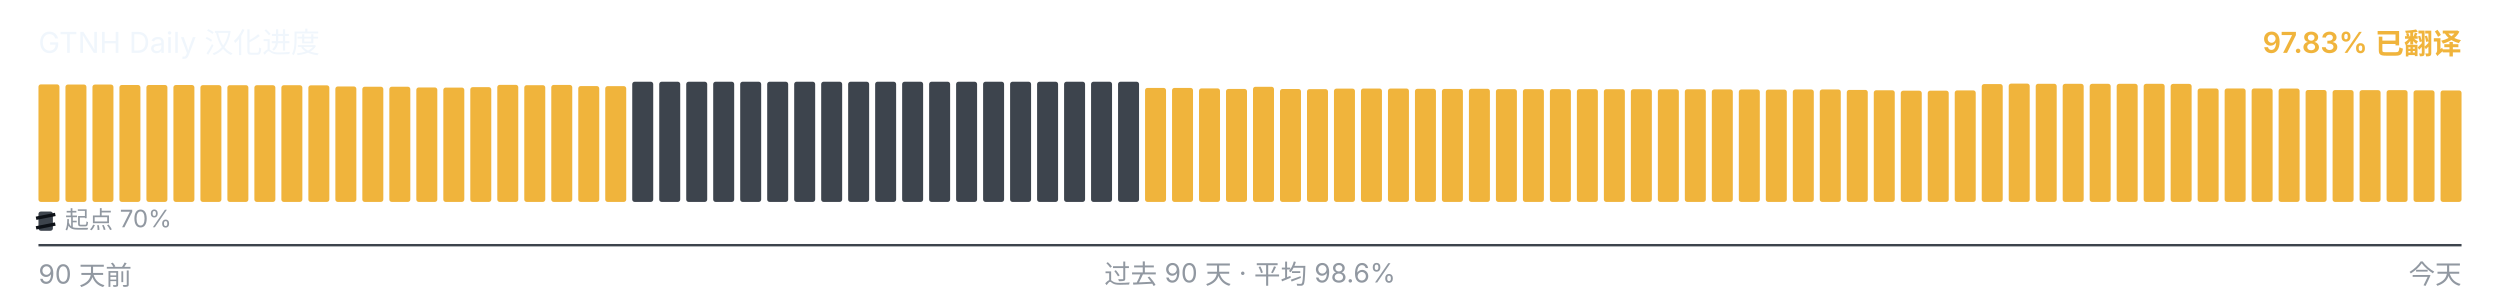
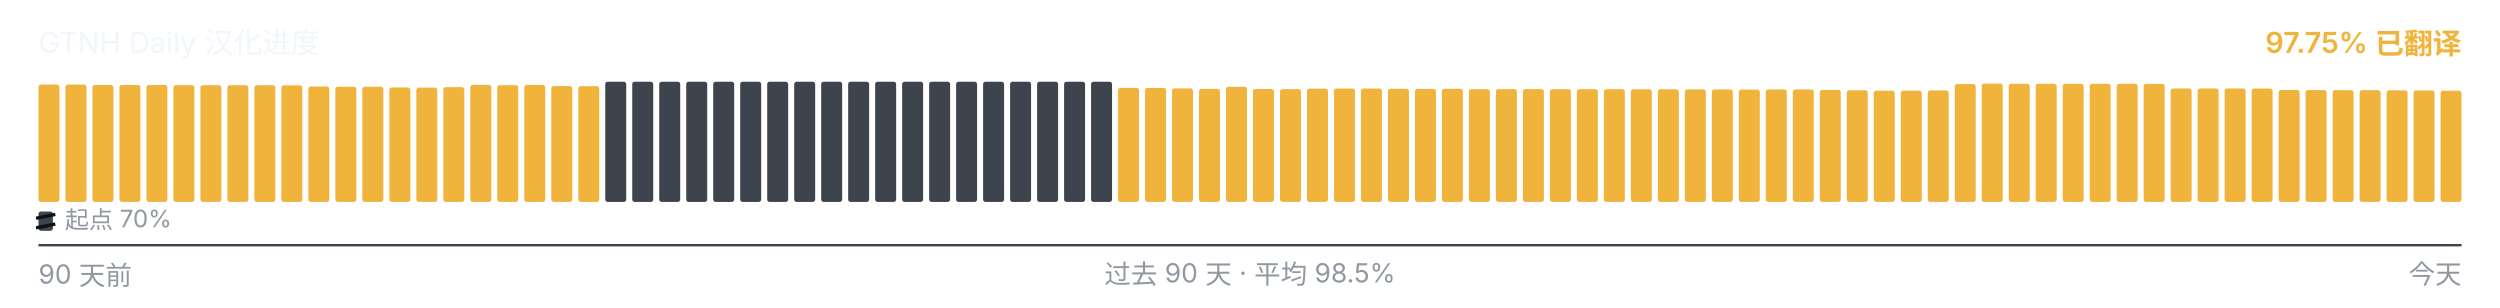
<svg xmlns="http://www.w3.org/2000/svg" viewBox="0 0 1040 128" width="1040" height="128" role="img" aria-label="GTNH Daily 汉化进度">
  <g font-family="-apple-system, BlinkMacSystemFont, &quot;Segoe UI&quot;, &quot;PingFang SC&quot;, &quot;Hiragino Sans GB&quot;, &quot;Microsoft YaHei&quot;, &quot;Source Han Sans SC&quot;, sans-serif" font-size="12">
    <text x="16" y="22" fill="#f0f6fc">GTNH Daily 汉化进度</text>
-     <text x="1024" y="22" text-anchor="end" fill="#F0B43C" font-weight="600">97.83% 已翻译</text>
+     <text x="1024" y="22" text-anchor="end" fill="#F0B43C" font-weight="600">97.75% 已翻译</text>
  </g>
  <g>
-     <rect x="16.00" y="35.10" width="8.73" height="48.90" rx="1" ry="1" fill="#F0B43C" />
-     <rect x="27.23" y="35.17" width="8.73" height="48.83" rx="1" ry="1" fill="#F0B43C" />
-     <rect x="38.46" y="35.18" width="8.73" height="48.82" rx="1" ry="1" fill="#F0B43C" />
+     <rect x="16.00" y="35.17" width="8.73" height="48.83" rx="1" ry="1" fill="#F0B43C" />
+     <rect x="27.23" y="35.18" width="8.73" height="48.82" rx="1" ry="1" fill="#F0B43C" />
+     <rect x="38.46" y="35.35" width="8.73" height="48.65" rx="1" ry="1" fill="#F0B43C" />
    <rect x="49.68" y="35.35" width="8.73" height="48.65" rx="1" ry="1" fill="#F0B43C" />
-     <rect x="60.91" y="35.35" width="8.73" height="48.65" rx="1" ry="1" fill="#F0B43C" />
-     <rect x="72.14" y="35.37" width="8.73" height="48.63" rx="1" ry="1" fill="#F0B43C" />
-     <rect x="83.37" y="35.42" width="8.73" height="48.58" rx="1" ry="1" fill="#F0B43C" />
-     <rect x="94.59" y="35.43" width="8.73" height="48.57" rx="1" ry="1" fill="#F0B43C" />
+     <rect x="60.91" y="35.37" width="8.73" height="48.63" rx="1" ry="1" fill="#F0B43C" />
+     <rect x="72.14" y="35.42" width="8.73" height="48.58" rx="1" ry="1" fill="#F0B43C" />
+     <rect x="83.37" y="35.43" width="8.73" height="48.57" rx="1" ry="1" fill="#F0B43C" />
+     <rect x="94.59" y="35.45" width="8.73" height="48.55" rx="1" ry="1" fill="#F0B43C" />
    <rect x="105.82" y="35.45" width="8.73" height="48.55" rx="1" ry="1" fill="#F0B43C" />
-     <rect x="117.05" y="35.45" width="8.73" height="48.55" rx="1" ry="1" fill="#F0B43C" />
-     <rect x="128.28" y="35.50" width="8.73" height="48.50" rx="1" ry="1" fill="#F0B43C" />
-     <rect x="139.51" y="35.97" width="8.73" height="48.03" rx="1" ry="1" fill="#F0B43C" />
+     <rect x="117.05" y="35.50" width="8.73" height="48.50" rx="1" ry="1" fill="#F0B43C" />
+     <rect x="128.28" y="35.97" width="8.73" height="48.03" rx="1" ry="1" fill="#F0B43C" />
+     <rect x="139.51" y="36.08" width="8.73" height="47.92" rx="1" ry="1" fill="#F0B43C" />
    <rect x="150.73" y="36.08" width="8.73" height="47.92" rx="1" ry="1" fill="#F0B43C" />
-     <rect x="161.96" y="36.08" width="8.73" height="47.92" rx="1" ry="1" fill="#F0B43C" />
-     <rect x="173.19" y="36.38" width="8.73" height="47.62" rx="1" ry="1" fill="#F0B43C" />
-     <rect x="184.42" y="36.43" width="8.73" height="47.57" rx="1" ry="1" fill="#F0B43C" />
-     <rect x="195.64" y="36.25" width="8.73" height="47.75" rx="1" ry="1" fill="#F0B43C" />
-     <rect x="206.87" y="35.30" width="8.73" height="48.70" rx="1" ry="1" fill="#F0B43C" />
-     <rect x="218.10" y="35.43" width="8.73" height="48.57" rx="1" ry="1" fill="#F0B43C" />
-     <rect x="229.33" y="35.33" width="8.73" height="48.67" rx="1" ry="1" fill="#F0B43C" />
-     <rect x="240.56" y="35.80" width="8.73" height="48.20" rx="1" ry="1" fill="#F0B43C" />
-     <rect x="251.78" y="35.83" width="8.73" height="48.17" rx="1" ry="1" fill="#F0B43C" />
+     <rect x="161.96" y="36.38" width="8.73" height="47.62" rx="1" ry="1" fill="#F0B43C" />
+     <rect x="173.19" y="36.43" width="8.73" height="47.57" rx="1" ry="1" fill="#F0B43C" />
+     <rect x="184.42" y="36.25" width="8.73" height="47.75" rx="1" ry="1" fill="#F0B43C" />
+     <rect x="195.64" y="35.30" width="8.73" height="48.70" rx="1" ry="1" fill="#F0B43C" />
+     <rect x="206.87" y="35.43" width="8.73" height="48.57" rx="1" ry="1" fill="#F0B43C" />
+     <rect x="218.10" y="35.33" width="8.73" height="48.67" rx="1" ry="1" fill="#F0B43C" />
+     <rect x="229.33" y="35.80" width="8.73" height="48.20" rx="1" ry="1" fill="#F0B43C" />
+     <rect x="240.56" y="35.83" width="8.73" height="48.17" rx="1" ry="1" fill="#F0B43C" />
+     <rect x="251.78" y="34.00" width="8.73" height="50.00" rx="1" ry="1" fill="#3d444d" />
    <rect x="263.01" y="34.00" width="8.73" height="50.00" rx="1" ry="1" fill="#3d444d" />
    <rect x="274.24" y="34.00" width="8.73" height="50.00" rx="1" ry="1" fill="#3d444d" />
    <rect x="285.47" y="34.00" width="8.73" height="50.00" rx="1" ry="1" fill="#3d444d" />
    <rect x="296.69" y="34.00" width="8.73" height="50.00" rx="1" ry="1" fill="#3d444d" />
    <rect x="307.92" y="34.00" width="8.73" height="50.00" rx="1" ry="1" fill="#3d444d" />
    <rect x="319.15" y="34.00" width="8.73" height="50.00" rx="1" ry="1" fill="#3d444d" />
    <rect x="330.38" y="34.00" width="8.73" height="50.00" rx="1" ry="1" fill="#3d444d" />
    <rect x="341.61" y="34.00" width="8.73" height="50.00" rx="1" ry="1" fill="#3d444d" />
    <rect x="352.83" y="34.00" width="8.73" height="50.00" rx="1" ry="1" fill="#3d444d" />
    <rect x="364.06" y="34.00" width="8.73" height="50.00" rx="1" ry="1" fill="#3d444d" />
    <rect x="375.29" y="34.00" width="8.73" height="50.00" rx="1" ry="1" fill="#3d444d" />
    <rect x="386.52" y="34.00" width="8.73" height="50.00" rx="1" ry="1" fill="#3d444d" />
    <rect x="397.74" y="34.00" width="8.73" height="50.00" rx="1" ry="1" fill="#3d444d" />
    <rect x="408.97" y="34.00" width="8.73" height="50.00" rx="1" ry="1" fill="#3d444d" />
    <rect x="420.20" y="34.00" width="8.73" height="50.00" rx="1" ry="1" fill="#3d444d" />
    <rect x="431.43" y="34.00" width="8.73" height="50.00" rx="1" ry="1" fill="#3d444d" />
    <rect x="442.66" y="34.00" width="8.73" height="50.00" rx="1" ry="1" fill="#3d444d" />
    <rect x="453.88" y="34.00" width="8.73" height="50.00" rx="1" ry="1" fill="#3d444d" />
-     <rect x="465.11" y="34.00" width="8.73" height="50.00" rx="1" ry="1" fill="#3d444d" />
+     <rect x="465.11" y="36.57" width="8.73" height="47.43" rx="1" ry="1" fill="#F0B43C" />
    <rect x="476.34" y="36.57" width="8.73" height="47.43" rx="1" ry="1" fill="#F0B43C" />
-     <rect x="487.57" y="36.57" width="8.73" height="47.43" rx="1" ry="1" fill="#F0B43C" />
-     <rect x="498.79" y="36.77" width="8.73" height="47.23" rx="1" ry="1" fill="#F0B43C" />
-     <rect x="510.02" y="37.00" width="8.73" height="47.00" rx="1" ry="1" fill="#F0B43C" />
-     <rect x="521.25" y="36.10" width="8.73" height="47.90" rx="1" ry="1" fill="#F0B43C" />
-     <rect x="532.48" y="37.02" width="8.73" height="46.98" rx="1" ry="1" fill="#F0B43C" />
-     <rect x="543.71" y="37.08" width="8.73" height="46.92" rx="1" ry="1" fill="#F0B43C" />
-     <rect x="554.93" y="36.87" width="8.73" height="47.13" rx="1" ry="1" fill="#F0B43C" />
-     <rect x="566.16" y="36.82" width="8.73" height="47.18" rx="1" ry="1" fill="#F0B43C" />
-     <rect x="577.39" y="36.83" width="8.73" height="47.17" rx="1" ry="1" fill="#F0B43C" />
-     <rect x="588.62" y="36.95" width="8.73" height="47.05" rx="1" ry="1" fill="#F0B43C" />
-     <rect x="599.84" y="37.00" width="8.73" height="47.00" rx="1" ry="1" fill="#F0B43C" />
-     <rect x="611.07" y="36.93" width="8.73" height="47.07" rx="1" ry="1" fill="#F0B43C" />
+     <rect x="487.57" y="36.77" width="8.73" height="47.23" rx="1" ry="1" fill="#F0B43C" />
+     <rect x="498.79" y="37.00" width="8.73" height="47.00" rx="1" ry="1" fill="#F0B43C" />
+     <rect x="510.02" y="36.10" width="8.73" height="47.90" rx="1" ry="1" fill="#F0B43C" />
+     <rect x="521.25" y="37.02" width="8.73" height="46.98" rx="1" ry="1" fill="#F0B43C" />
+     <rect x="532.48" y="37.08" width="8.73" height="46.92" rx="1" ry="1" fill="#F0B43C" />
+     <rect x="543.71" y="36.87" width="8.73" height="47.13" rx="1" ry="1" fill="#F0B43C" />
+     <rect x="554.93" y="36.82" width="8.73" height="47.18" rx="1" ry="1" fill="#F0B43C" />
+     <rect x="566.16" y="36.83" width="8.73" height="47.17" rx="1" ry="1" fill="#F0B43C" />
+     <rect x="577.39" y="36.95" width="8.73" height="47.05" rx="1" ry="1" fill="#F0B43C" />
+     <rect x="588.62" y="37.00" width="8.73" height="47.00" rx="1" ry="1" fill="#F0B43C" />
+     <rect x="599.84" y="36.93" width="8.73" height="47.07" rx="1" ry="1" fill="#F0B43C" />
+     <rect x="611.07" y="37.07" width="8.73" height="46.93" rx="1" ry="1" fill="#F0B43C" />
    <rect x="622.30" y="37.07" width="8.73" height="46.93" rx="1" ry="1" fill="#F0B43C" />
    <rect x="633.53" y="37.07" width="8.73" height="46.93" rx="1" ry="1" fill="#F0B43C" />
-     <rect x="644.76" y="37.07" width="8.73" height="46.93" rx="1" ry="1" fill="#F0B43C" />
-     <rect x="655.98" y="37.08" width="8.73" height="46.92" rx="1" ry="1" fill="#F0B43C" />
-     <rect x="667.21" y="37.10" width="8.73" height="46.90" rx="1" ry="1" fill="#F0B43C" />
-     <rect x="678.44" y="37.12" width="8.73" height="46.88" rx="1" ry="1" fill="#F0B43C" />
+     <rect x="644.76" y="37.08" width="8.73" height="46.92" rx="1" ry="1" fill="#F0B43C" />
+     <rect x="655.98" y="37.10" width="8.73" height="46.90" rx="1" ry="1" fill="#F0B43C" />
+     <rect x="667.21" y="37.12" width="8.73" height="46.88" rx="1" ry="1" fill="#F0B43C" />
+     <rect x="678.44" y="37.13" width="8.73" height="46.87" rx="1" ry="1" fill="#F0B43C" />
    <rect x="689.67" y="37.13" width="8.73" height="46.87" rx="1" ry="1" fill="#F0B43C" />
-     <rect x="700.89" y="37.13" width="8.73" height="46.87" rx="1" ry="1" fill="#F0B43C" />
-     <rect x="712.12" y="37.20" width="8.73" height="46.80" rx="1" ry="1" fill="#F0B43C" />
-     <rect x="723.35" y="37.22" width="8.73" height="46.78" rx="1" ry="1" fill="#F0B43C" />
-     <rect x="734.58" y="37.27" width="8.73" height="46.73" rx="1" ry="1" fill="#F0B43C" />
-     <rect x="745.81" y="37.23" width="8.73" height="46.77" rx="1" ry="1" fill="#F0B43C" />
-     <rect x="757.03" y="37.22" width="8.73" height="46.78" rx="1" ry="1" fill="#F0B43C" />
-     <rect x="768.26" y="37.40" width="8.73" height="46.60" rx="1" ry="1" fill="#F0B43C" />
-     <rect x="779.49" y="37.55" width="8.73" height="46.45" rx="1" ry="1" fill="#F0B43C" />
-     <rect x="790.72" y="37.73" width="8.73" height="46.27" rx="1" ry="1" fill="#F0B43C" />
-     <rect x="801.94" y="37.72" width="8.73" height="46.28" rx="1" ry="1" fill="#F0B43C" />
-     <rect x="813.17" y="37.60" width="8.73" height="46.40" rx="1" ry="1" fill="#F0B43C" />
-     <rect x="824.40" y="34.97" width="8.73" height="49.03" rx="1" ry="1" fill="#F0B43C" />
-     <rect x="835.63" y="34.78" width="8.73" height="49.22" rx="1" ry="1" fill="#F0B43C" />
-     <rect x="846.86" y="34.85" width="8.73" height="49.15" rx="1" ry="1" fill="#F0B43C" />
+     <rect x="700.89" y="37.20" width="8.73" height="46.80" rx="1" ry="1" fill="#F0B43C" />
+     <rect x="712.12" y="37.22" width="8.73" height="46.78" rx="1" ry="1" fill="#F0B43C" />
+     <rect x="723.35" y="37.27" width="8.73" height="46.73" rx="1" ry="1" fill="#F0B43C" />
+     <rect x="734.58" y="37.23" width="8.73" height="46.77" rx="1" ry="1" fill="#F0B43C" />
+     <rect x="745.81" y="37.22" width="8.73" height="46.78" rx="1" ry="1" fill="#F0B43C" />
+     <rect x="757.03" y="37.40" width="8.73" height="46.60" rx="1" ry="1" fill="#F0B43C" />
+     <rect x="768.26" y="37.55" width="8.73" height="46.45" rx="1" ry="1" fill="#F0B43C" />
+     <rect x="779.49" y="37.73" width="8.73" height="46.27" rx="1" ry="1" fill="#F0B43C" />
+     <rect x="790.72" y="37.72" width="8.73" height="46.28" rx="1" ry="1" fill="#F0B43C" />
+     <rect x="801.94" y="37.60" width="8.73" height="46.40" rx="1" ry="1" fill="#F0B43C" />
+     <rect x="813.17" y="34.97" width="8.73" height="49.03" rx="1" ry="1" fill="#F0B43C" />
+     <rect x="824.40" y="34.78" width="8.73" height="49.22" rx="1" ry="1" fill="#F0B43C" />
+     <rect x="835.63" y="34.85" width="8.73" height="49.15" rx="1" ry="1" fill="#F0B43C" />
+     <rect x="846.86" y="34.87" width="8.73" height="49.13" rx="1" ry="1" fill="#F0B43C" />
    <rect x="858.08" y="34.87" width="8.73" height="49.13" rx="1" ry="1" fill="#F0B43C" />
    <rect x="869.31" y="34.87" width="8.73" height="49.13" rx="1" ry="1" fill="#F0B43C" />
    <rect x="880.54" y="34.87" width="8.73" height="49.13" rx="1" ry="1" fill="#F0B43C" />
-     <rect x="891.77" y="34.87" width="8.73" height="49.13" rx="1" ry="1" fill="#F0B43C" />
-     <rect x="902.99" y="34.90" width="8.73" height="49.10" rx="1" ry="1" fill="#F0B43C" />
+     <rect x="891.77" y="34.90" width="8.73" height="49.10" rx="1" ry="1" fill="#F0B43C" />
+     <rect x="902.99" y="36.80" width="8.73" height="47.20" rx="1" ry="1" fill="#F0B43C" />
    <rect x="914.22" y="36.80" width="8.73" height="47.20" rx="1" ry="1" fill="#F0B43C" />
    <rect x="925.45" y="36.80" width="8.73" height="47.20" rx="1" ry="1" fill="#F0B43C" />
-     <rect x="936.68" y="36.80" width="8.73" height="47.20" rx="1" ry="1" fill="#F0B43C" />
-     <rect x="947.91" y="36.83" width="8.73" height="47.17" rx="1" ry="1" fill="#F0B43C" />
-     <rect x="959.13" y="37.43" width="8.73" height="46.57" rx="1" ry="1" fill="#F0B43C" />
-     <rect x="970.36" y="37.47" width="8.73" height="46.53" rx="1" ry="1" fill="#F0B43C" />
+     <rect x="936.68" y="36.83" width="8.73" height="47.17" rx="1" ry="1" fill="#F0B43C" />
+     <rect x="947.91" y="37.43" width="8.73" height="46.57" rx="1" ry="1" fill="#F0B43C" />
+     <rect x="959.13" y="37.47" width="8.73" height="46.53" rx="1" ry="1" fill="#F0B43C" />
+     <rect x="970.36" y="37.50" width="8.73" height="46.50" rx="1" ry="1" fill="#F0B43C" />
    <rect x="981.59" y="37.50" width="8.73" height="46.50" rx="1" ry="1" fill="#F0B43C" />
-     <rect x="992.82" y="37.50" width="8.73" height="46.50" rx="1" ry="1" fill="#F0B43C" />
-     <rect x="1004.04" y="37.58" width="8.73" height="46.42" rx="1" ry="1" fill="#F0B43C" />
-     <rect x="1015.27" y="37.62" width="8.73" height="46.38" rx="1" ry="1" fill="#F0B43C" />
+     <rect x="992.82" y="37.58" width="8.73" height="46.42" rx="1" ry="1" fill="#F0B43C" />
+     <rect x="1004.04" y="37.62" width="8.73" height="46.38" rx="1" ry="1" fill="#F0B43C" />
+     <rect x="1015.27" y="37.75" width="8.73" height="46.25" rx="1" ry="1" fill="#F0B43C" />
  </g>
  <g aria-hidden="true">
    <rect x="16" y="88" width="6" height="8" rx="1" fill="#3d444d" />
    <line x1="15" y1="90.80" x2="23" y2="89.20" stroke="#0d1117" stroke-width="1.4" />
    <line x1="15" y1="94.80" x2="23" y2="93.20" stroke="#0d1117" stroke-width="1.4" />
    <text x="27" y="95" font-family="-apple-system, BlinkMacSystemFont, &quot;Segoe UI&quot;, &quot;PingFang SC&quot;, &quot;Hiragino Sans GB&quot;, &quot;Microsoft YaHei&quot;, &quot;Source Han Sans SC&quot;, sans-serif" font-size="10" fill="#9198a1">起点 70%</text>
  </g>
  <line x1="16" x2="1024" y1="102" y2="102" stroke="#3d444d" stroke-width="1" />
  <g font-family="-apple-system, BlinkMacSystemFont, &quot;Segoe UI&quot;, &quot;PingFang SC&quot;, &quot;Hiragino Sans GB&quot;, &quot;Microsoft YaHei&quot;, &quot;Source Han Sans SC&quot;, sans-serif" font-size="11" fill="#9198a1">
    <text x="16" y="118">90 天前</text>
-     <text x="520" y="118" text-anchor="middle">过去 90 天 · 平均 98.6%</text>
+     <text x="520" y="118" text-anchor="middle">过去 90 天 · 平均 98.5%</text>
    <text x="1024" y="118" text-anchor="end">今天</text>
  </g>
</svg>
